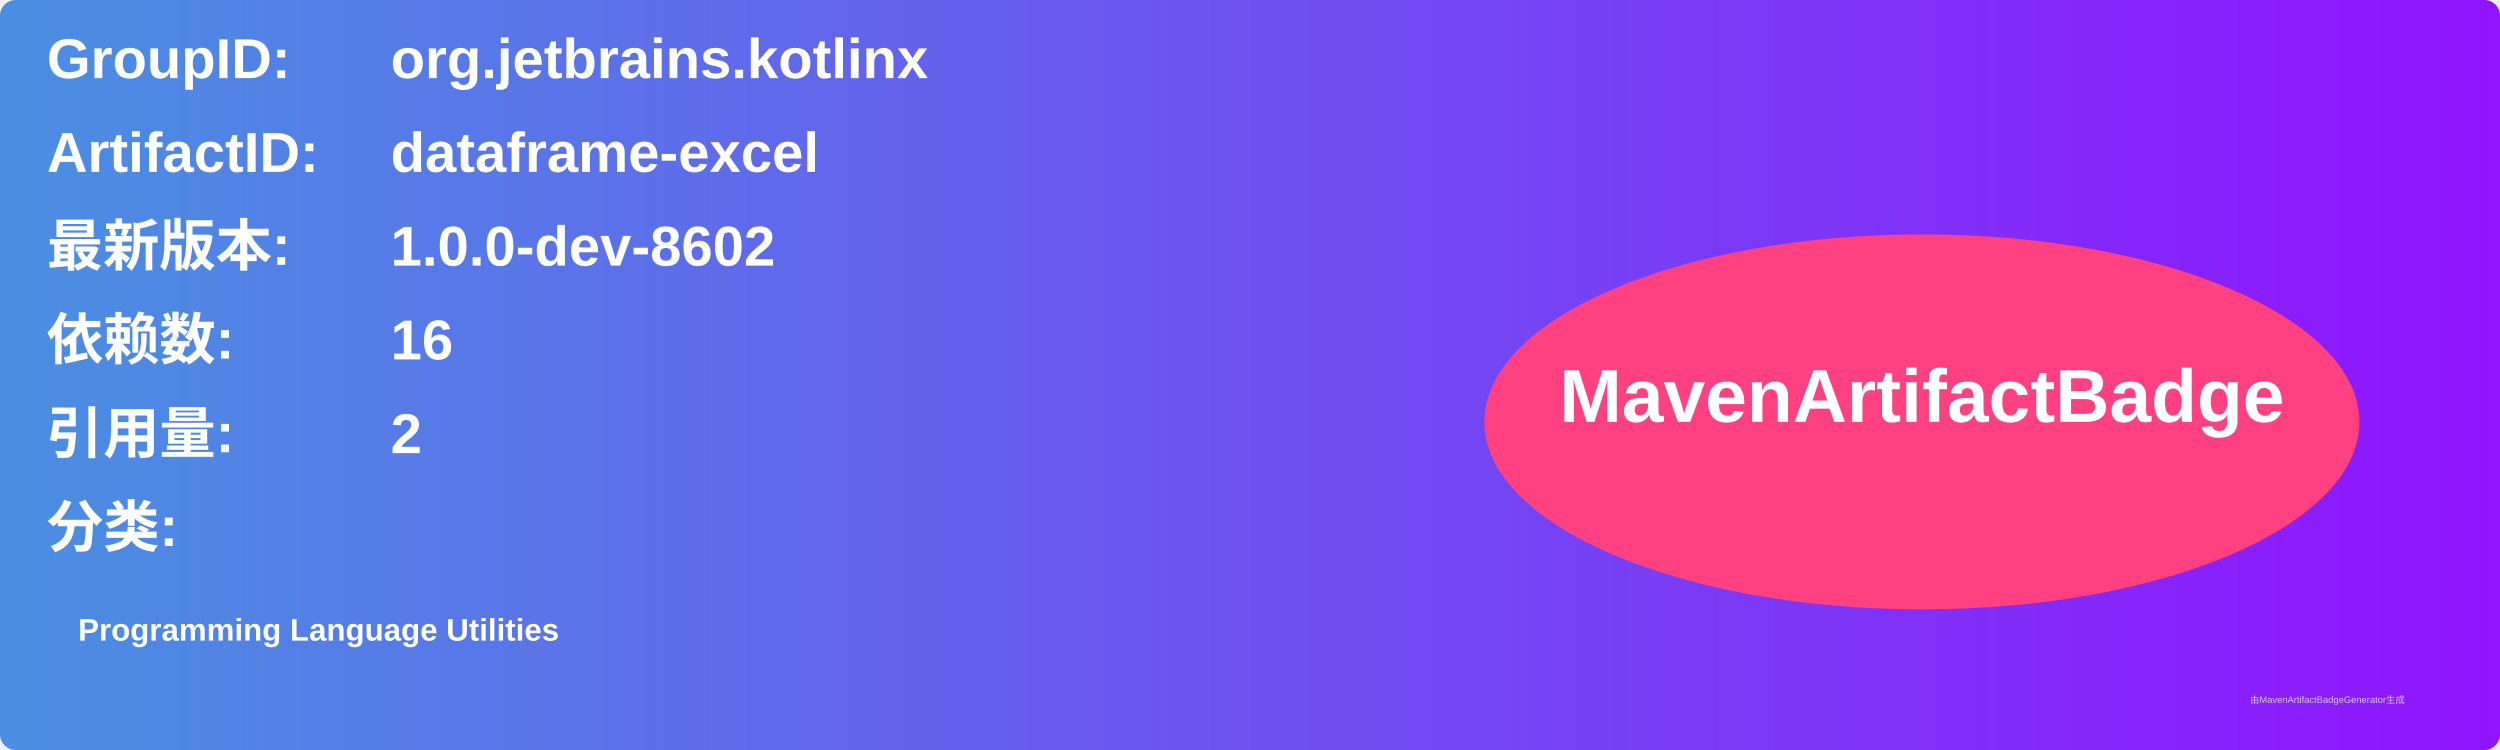
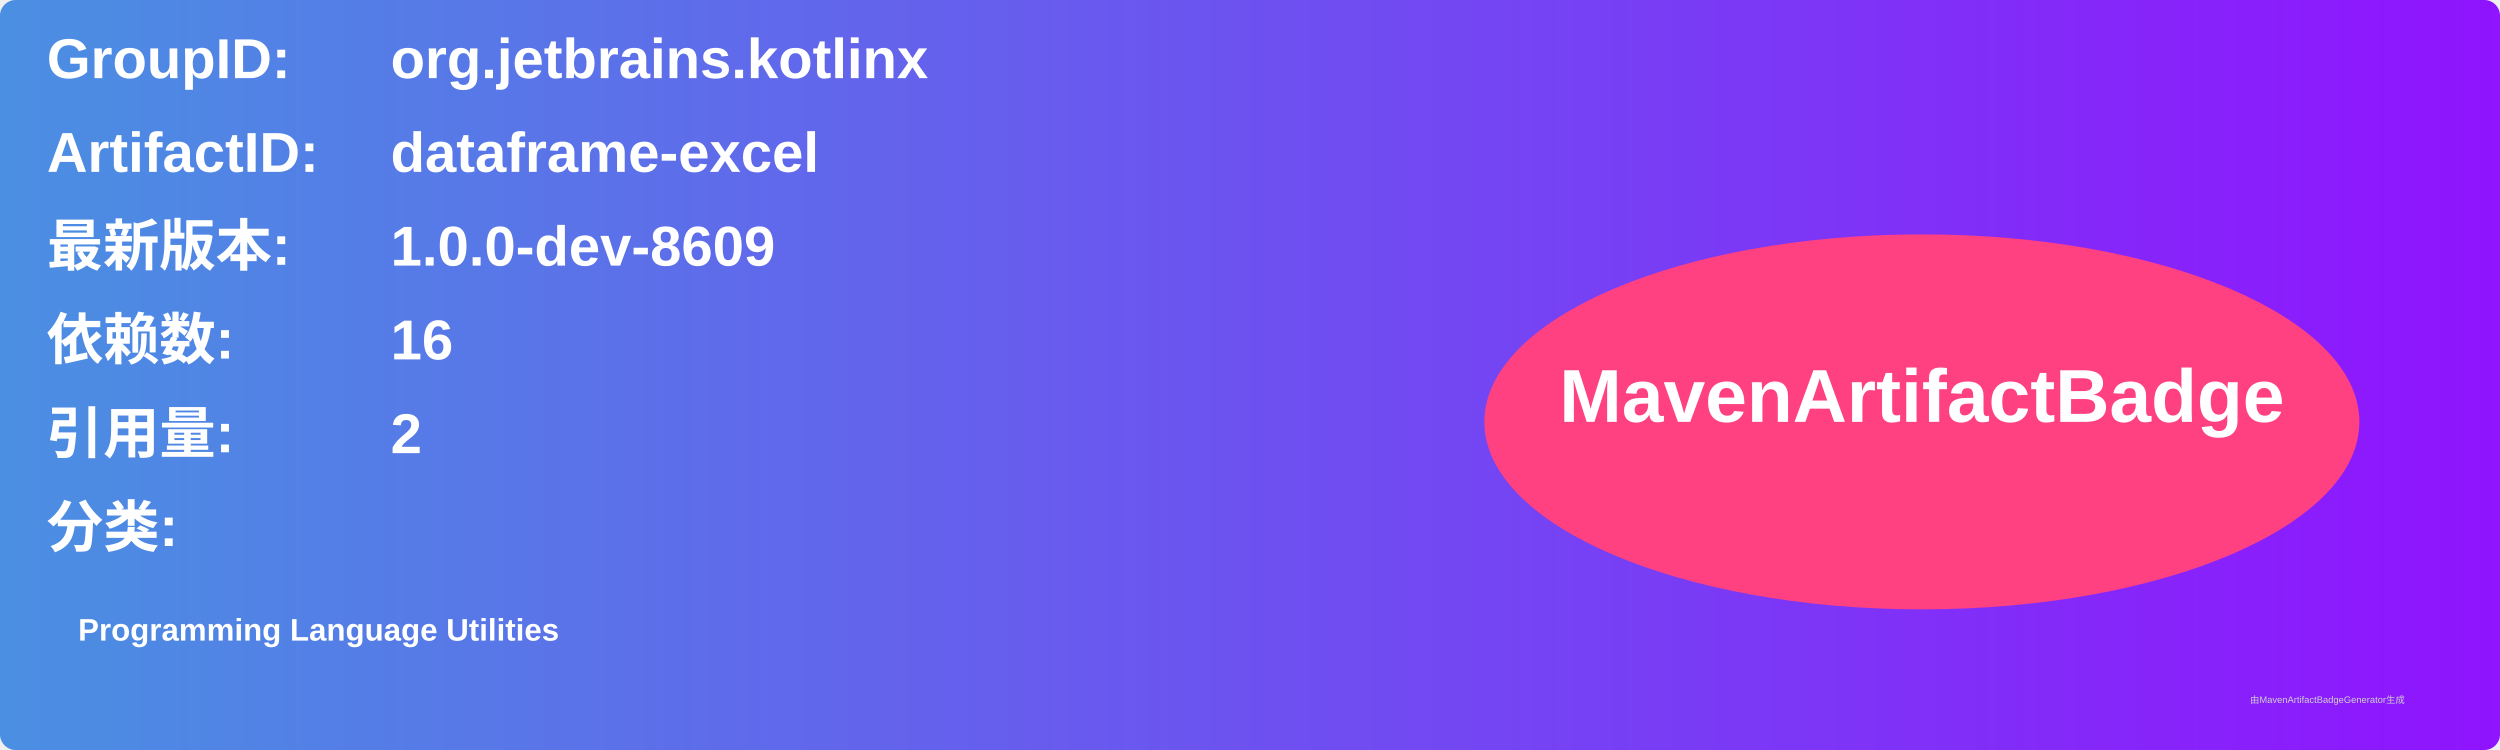
<svg xmlns="http://www.w3.org/2000/svg" width="800" height="240" viewBox="0 0 800 240">
  <linearGradient id="grad" x1="0%" y1="0%" x2="100%" y2="0%">
    <stop offset="0%" stop-color="#4a90e2" />
    <stop offset="100%" stop-color="#9013fe" />
  </linearGradient>
  <rect width="100%" height="100%" rx="5" ry="5" fill="url(#grad)" />
  <g transform="translate(15, 15)">
    <text x="0" y="10" font-family="Arial" font-size="18" fill="white" font-weight="bold" width="260">GroupID:</text>
    <text x="110" y="10" font-family="Arial" font-size="18" fill="white" font-weight="bold" width="460">org.jetbrains.kotlinx</text>
    <text x="0" y="40" font-family="Arial" font-size="18" fill="white" font-weight="bold" width="260">ArtifactID:</text>
    <text x="110" y="40" font-family="Arial" font-size="18" fill="white" font-weight="bold" width="460">dataframe-excel</text>
    <text x="0" y="70" font-family="Arial" font-size="18" fill="white" font-weight="bold">最新版本:</text>
    <text x="110" y="70" font-family="Arial" font-size="18" fill="white" font-weight="bold">
-       <tspan font-weight="bold">1.0.0-dev-8602</tspan>
+       <tspan font-weight="bold">1.0.0-dev-8609</tspan>
    </text>
    <text x="0" y="100" font-family="Arial" font-size="18" fill="white" font-weight="bold">依赖数: </text>
    <text x="110" y="100" font-family="Arial" font-size="18" fill="white">
      <tspan font-weight="bold">16</tspan>
    </text>
    <text x="0" y="130" font-family="Arial" font-size="18" fill="white" font-weight="bold">引用量: </text>
    <text x="110" y="130" font-family="Arial" font-size="18" fill="white">
      <tspan font-weight="bold">2</tspan>
    </text>
    <text x="0" y="160" font-family="Arial" font-size="18" fill="white" font-weight="bold">分类:</text>
    <text x="10" y="190" font-family="Arial" font-size="10" fill="white">
      <tspan font-weight="bold">Programming Language Utilities</tspan>
    </text>
    <ellipse cx="600" cy="120" rx="140" ry="60" fill="#ff4081" />
    <text x="600" y="120" text-anchor="middle" font-family="Arial" font-size="24" fill="white" font-weight="bold">MavenArtifactBadge</text>
  </g>
  <text x="720" y="225" font-family="Arial" font-size="3" fill="#d0d0d0">由MavenArtifactBadgeGenerator生成</text>
</svg>
